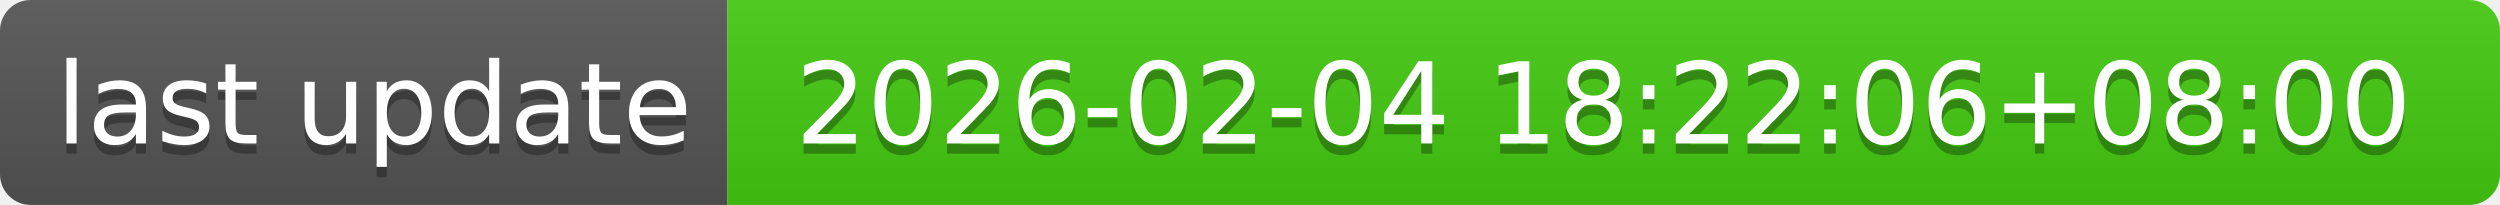
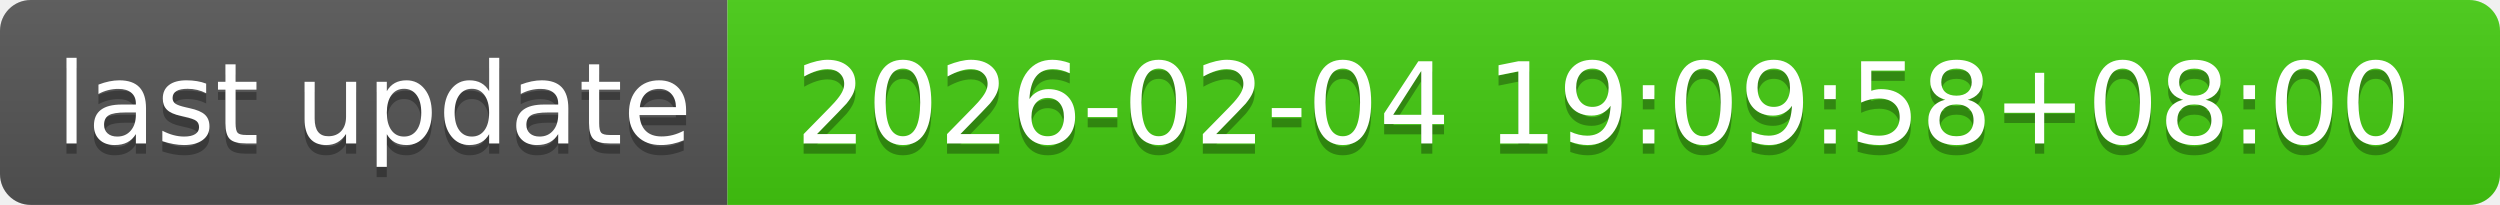
- <svg xmlns="http://www.w3.org/2000/svg" width="244" height="20" role="img" aria-label="last update: 2026-02-04 18:22:06+08:00">
+ <svg xmlns="http://www.w3.org/2000/svg" width="244" height="20" role="img" aria-label="last update: 2026-02-04 19:09:58+08:00">
  <linearGradient id="s" x2="0" y2="100%">
    <stop offset="0" stop-color="#bbb" stop-opacity=".1" />
    <stop offset="1" stop-opacity=".1" />
  </linearGradient>
  <clipPath id="r">
    <rect width="244" height="20" rx="3" fill="#fff" />
  </clipPath>
  <g clip-path="url(#r)">
    <rect width="71" height="20" fill="#555" />
    <rect x="71" width="173" height="20" fill="#4c1" />
    <rect width="244" height="20" fill="url(#s)" />
  </g>
  <g fill="#fff" text-anchor="middle" font-family="Verdana,Geneva,DejaVu Sans,sans-serif" text-rendering="geometricPrecision" font-size="110">
    <text aria-hidden="true" x="365" y="150" fill="#010101" fill-opacity=".3" transform="scale(.1)" textLength="610">last update</text>
    <text x="365" y="140" transform="scale(.1)" fill="#fff" textLength="610">last update</text>
-     <text aria-hidden="true" x="1565" y="150" fill="#010101" fill-opacity=".3" transform="scale(.1)" textLength="1630">2026-02-04 18:22:06+08:00</text>
-     <text x="1565" y="140" transform="scale(.1)" fill="#fff" textLength="1630">2026-02-04 18:22:06+08:00</text>
+     <text aria-hidden="true" x="1565" y="150" fill="#010101" fill-opacity=".3" transform="scale(.1)" textLength="1630">2026-02-04 19:09:58+08:00</text>
+     <text x="1565" y="140" transform="scale(.1)" fill="#fff" textLength="1630">2026-02-04 19:09:58+08:00</text>
  </g>
</svg>
